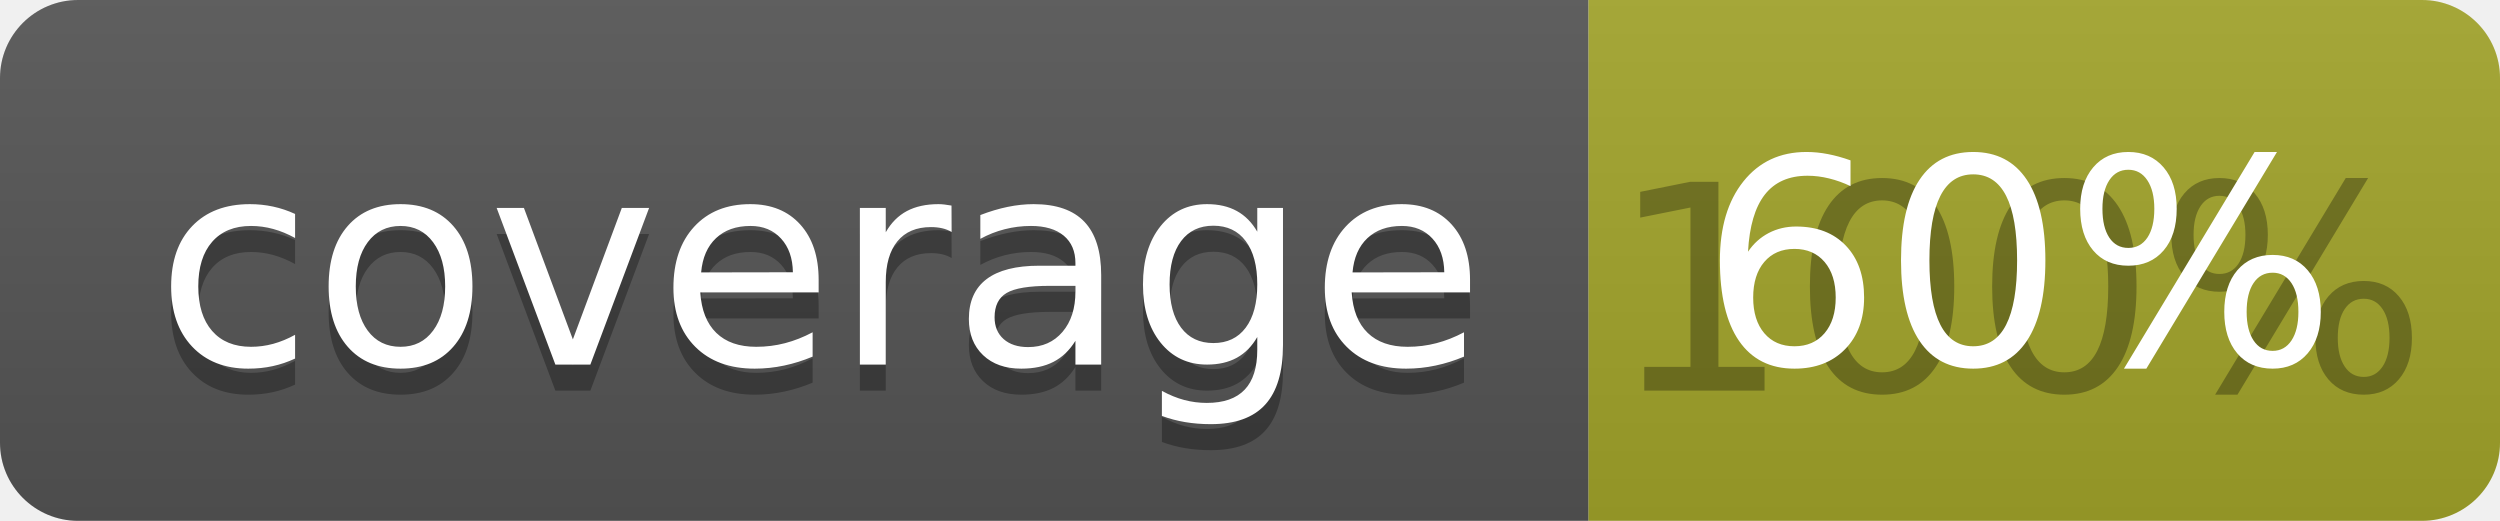
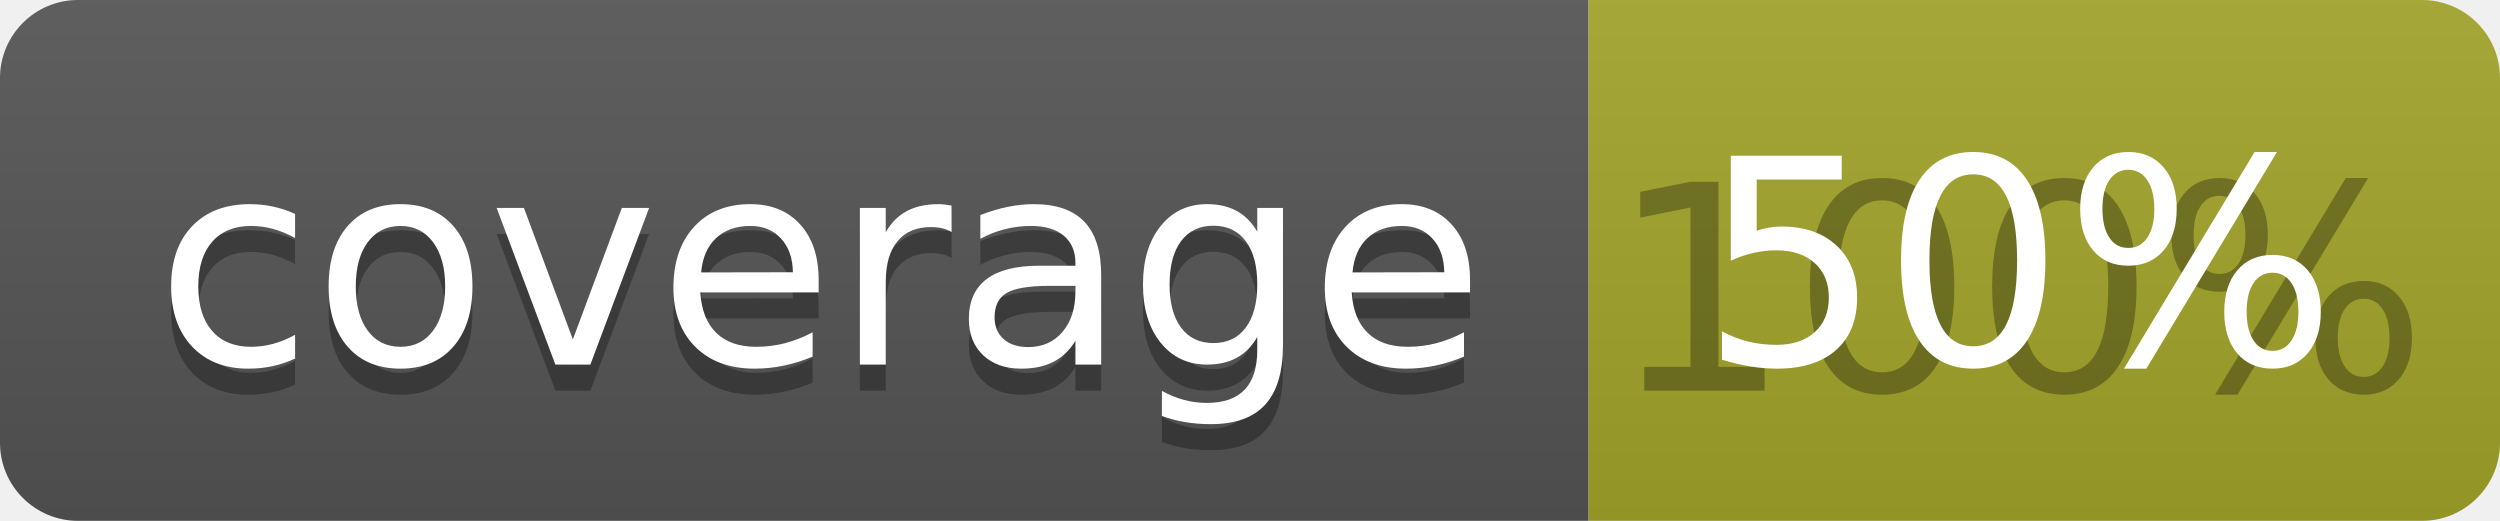
<svg xmlns="http://www.w3.org/2000/svg" width="96" height="20">
  <linearGradient id="b" x2="0" y2="100%">
    <stop offset="0" stop-color="#bbb" stop-opacity=".1" />
    <stop offset="1" stop-opacity=".1" />
  </linearGradient>
  <clipPath id="a">
    <rect width="96" height="20" rx="3" fill="#fff" />
  </clipPath>
  <g clip-path="url(#a)">
    <path fill="#555" d="M0 0h61v20H0z" />
    <path fill="#A3A52A" d="M61 0h35v20H61z" />
    <path fill="url(#b)" d="M0 0h96v20H0z" />
  </g>
  <g fill="#fff" text-anchor="middle" font-family="DejaVu Sans,Verdana,Geneva,sans-serif" font-size="110">
    <text x="315" y="150" fill="#010101" fill-opacity=".3" transform="scale(.1)" textLength="510">coverage</text>
    <text x="315" y="140" transform="scale(.1)" textLength="510">coverage</text>
    <text x="775" y="150" fill="#010101" fill-opacity=".3" transform="scale(.1)" textLength="250">100%</text>
-     <text x="775" y="140" transform="scale(.1)" textLength="250">60%</text>
+     <text x="775" y="140" transform="scale(.1)" textLength="250">50%</text>
  </g>
</svg>
